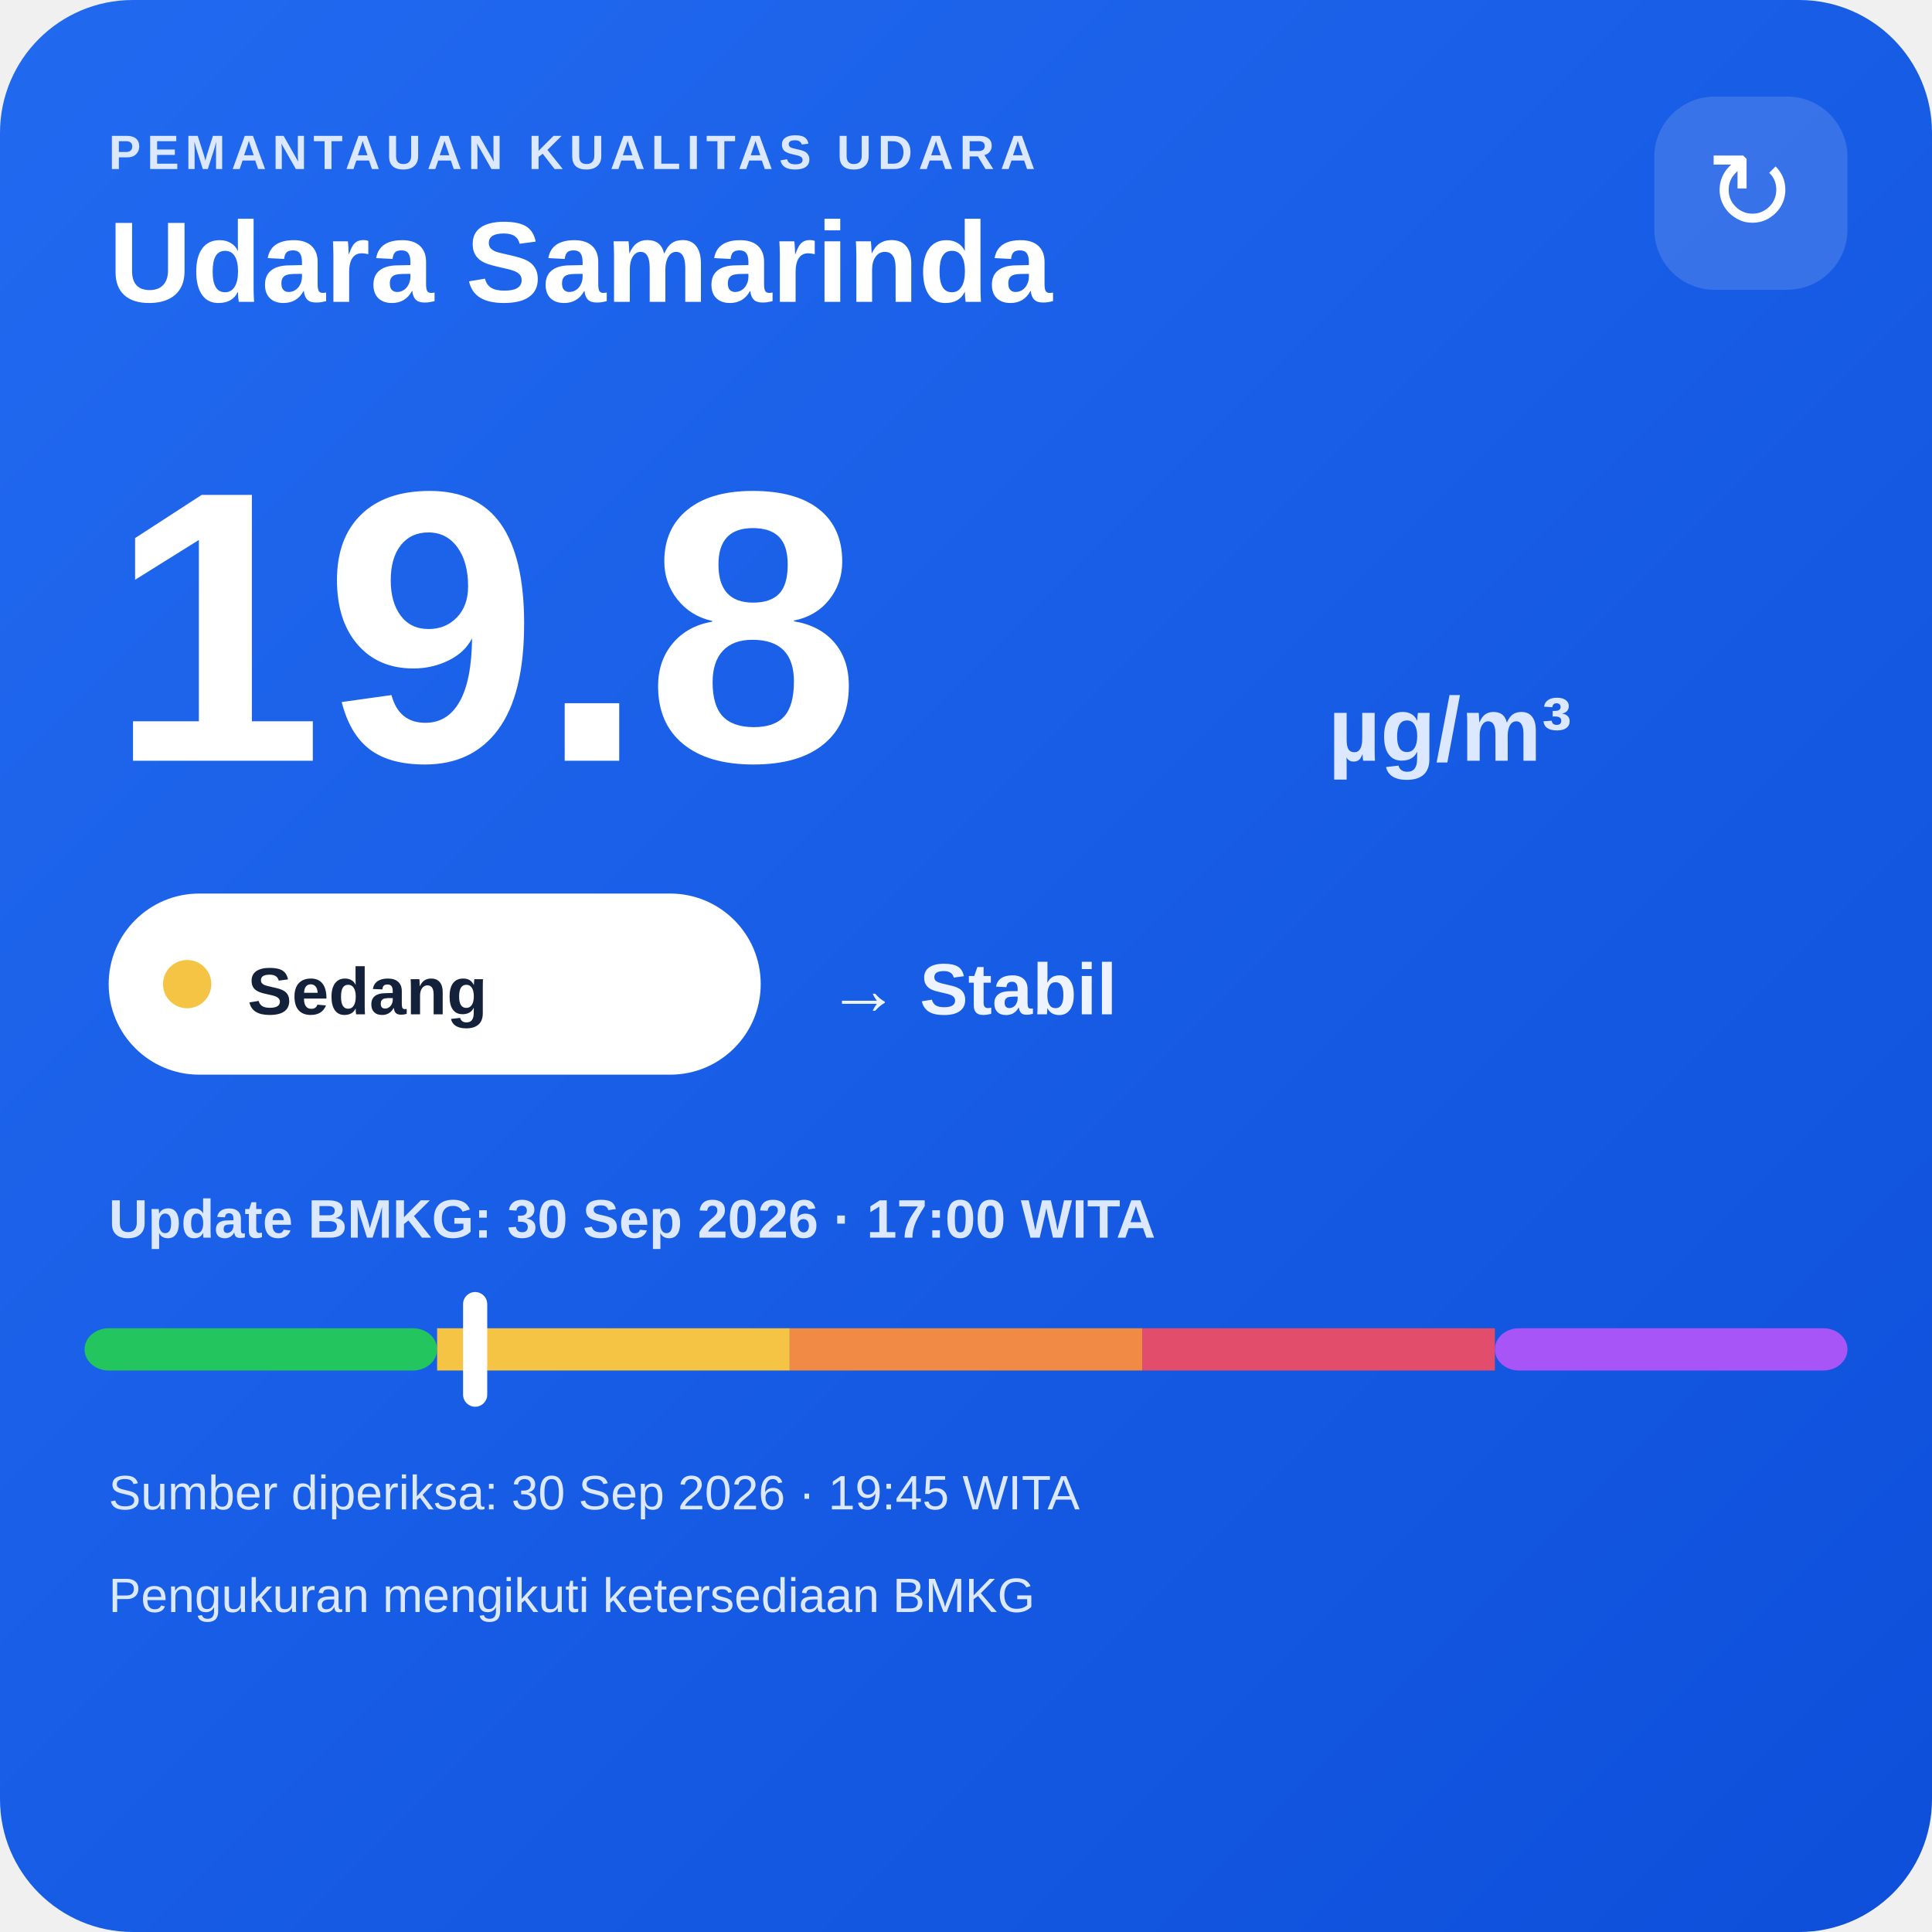
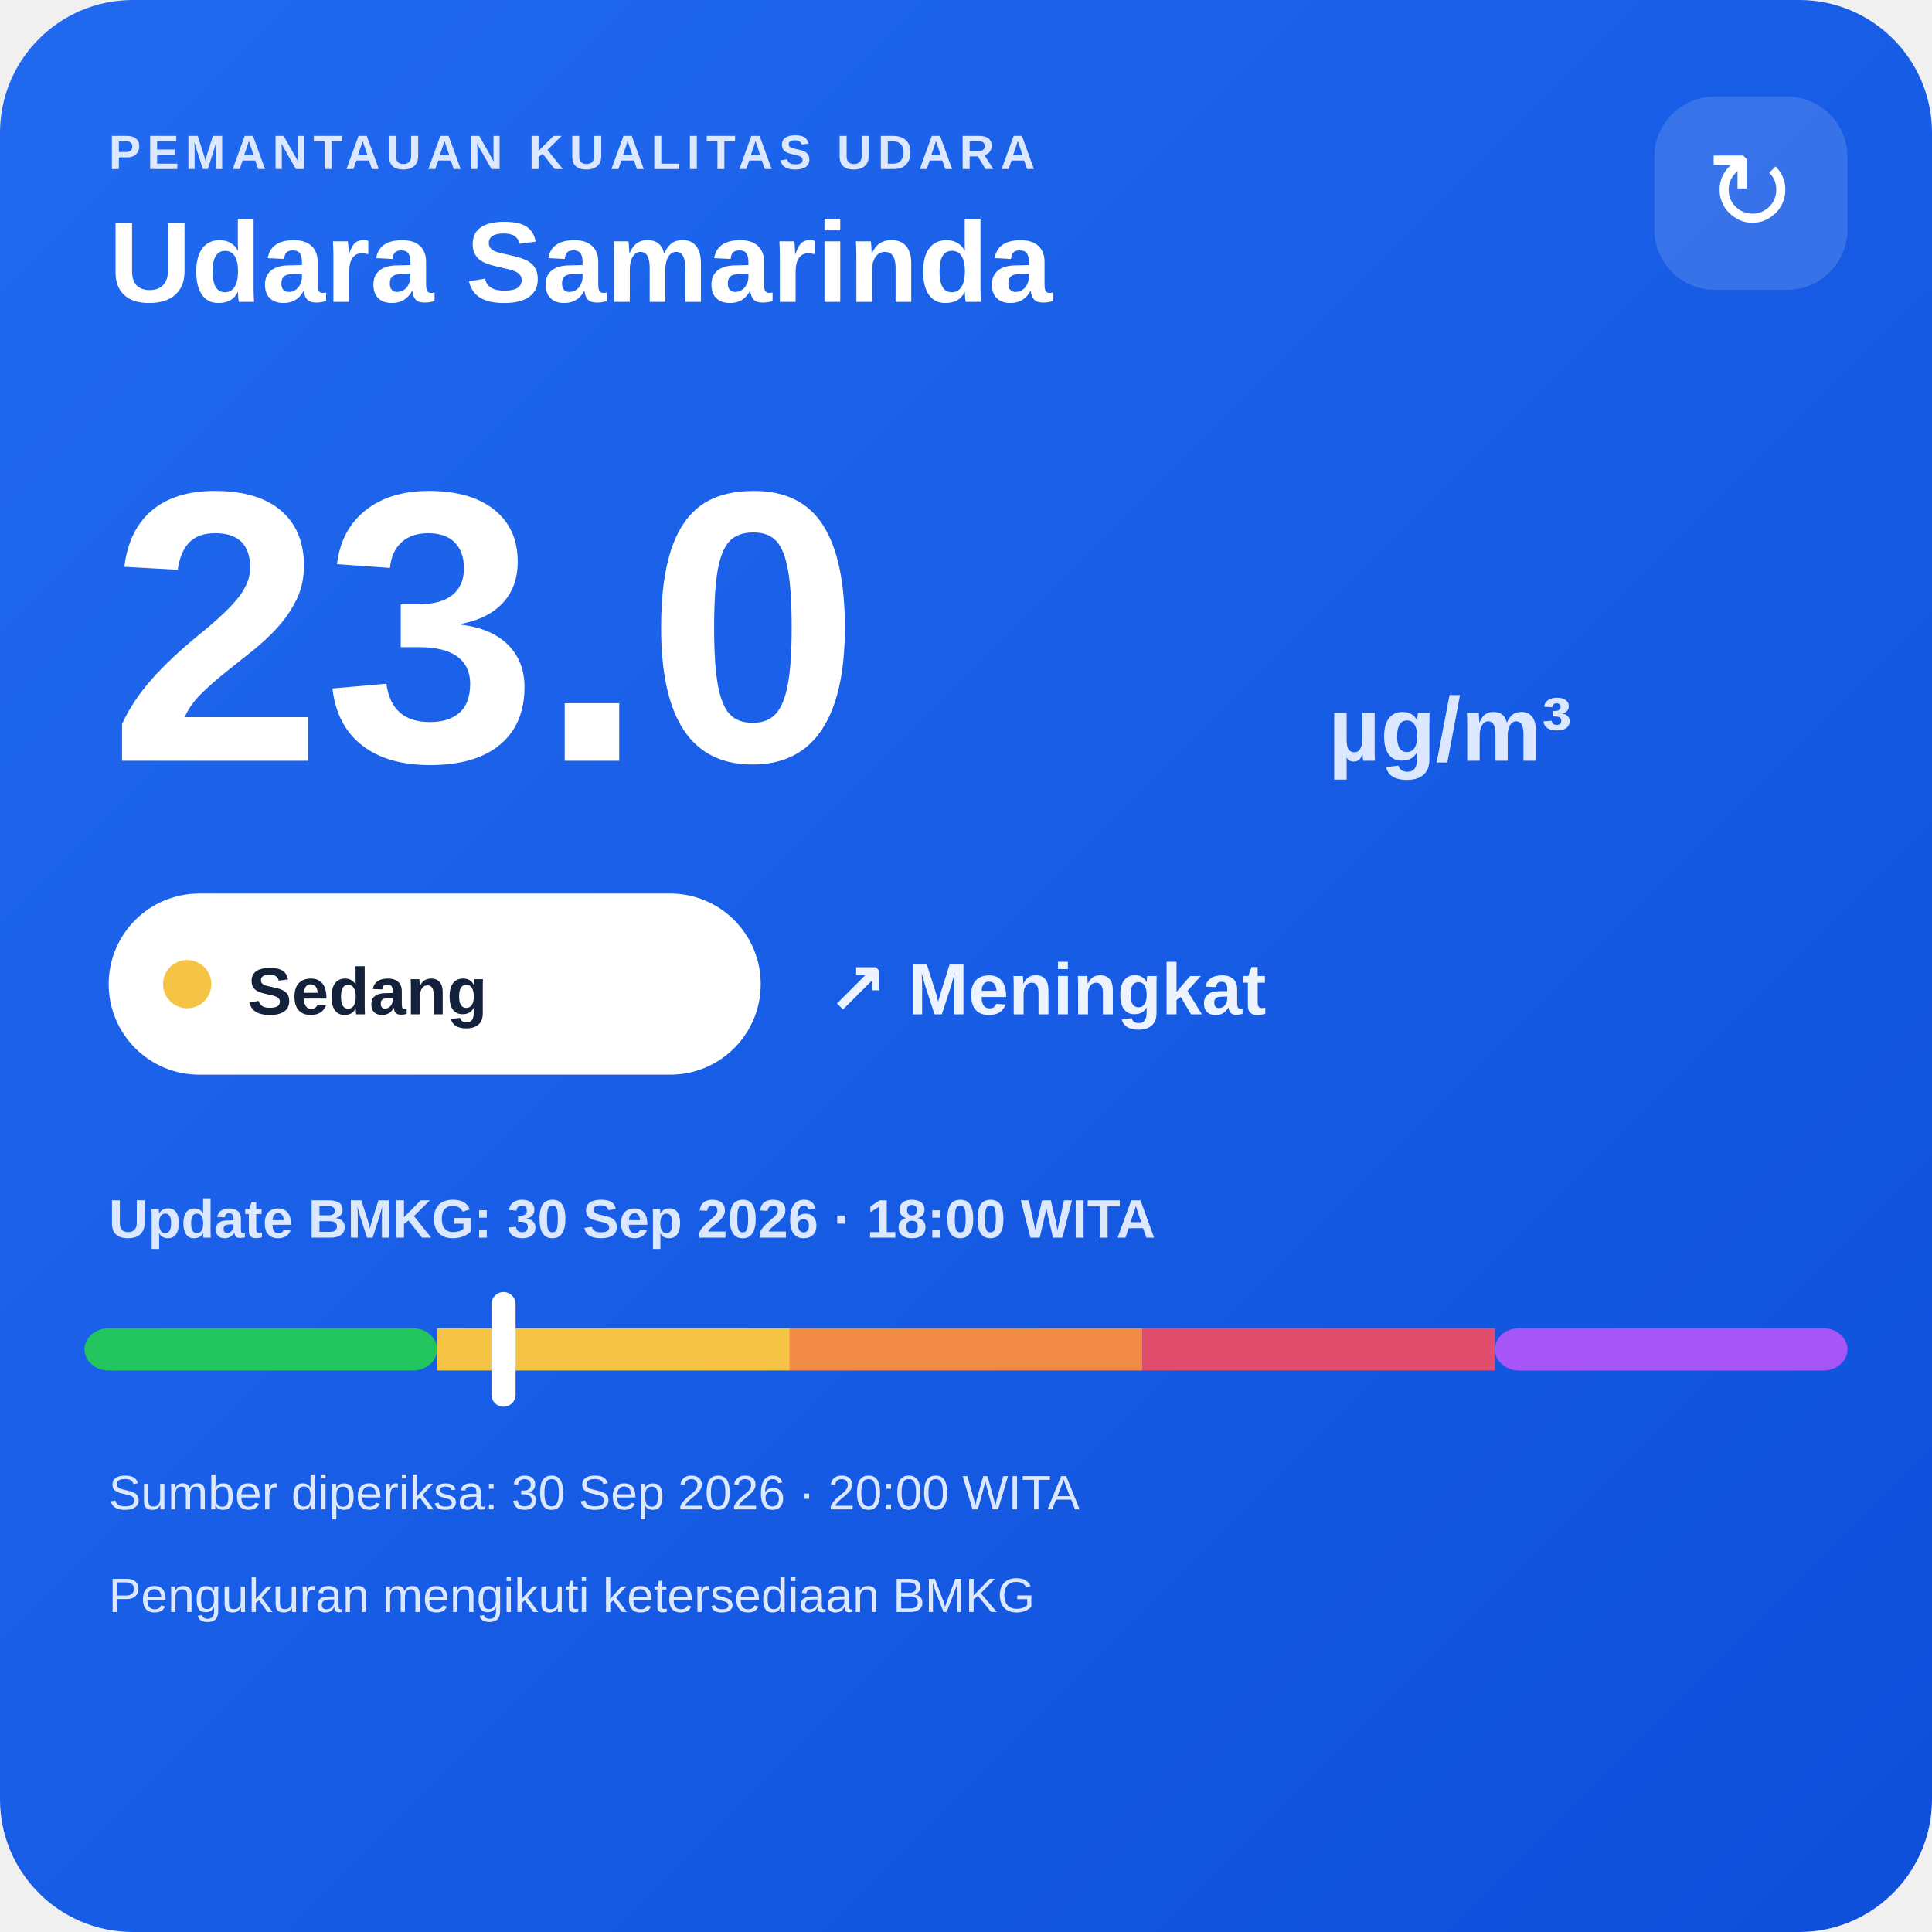
<svg xmlns="http://www.w3.org/2000/svg" width="320" height="320" viewBox="0 0 320 320">
  <defs>
    <linearGradient id="bg" x1="0" y1="0" x2="1" y2="1">
      <stop offset="0" stop-color="#216af0" />
      <stop offset="1" stop-color="#0e4fda" />
    </linearGradient>
  </defs>
  <rect width="320" height="320" rx="22" fill="url(#bg)" />
  <text x="18" y="28" fill="#dce8ff" font-family="Arial,sans-serif" font-size="8" font-weight="700" letter-spacing="1">PEMANTAUAN KUALITAS UDARA</text>
  <text x="18" y="50" fill="#ffffff" font-family="Arial,sans-serif" font-size="19" font-weight="700">Udara Samarinda</text>
  <rect x="274" y="16" width="32" height="32" rx="10" fill="#ffffff" fill-opacity=".14" />
  <text x="290" y="38" text-anchor="middle" fill="#ffffff" font-family="Arial,sans-serif" font-size="18">↻</text>
-   <text x="18" y="126" fill="#ffffff" font-family="Arial,sans-serif" font-size="64" font-weight="800">19.8</text>
+   <text x="18" y="126" fill="#ffffff" font-family="Arial,sans-serif" font-size="64" font-weight="800">23.0</text>
  <text x="220" y="126" fill="#dce8ff" font-family="Arial,sans-serif" font-size="15" font-weight="700">µg/m³</text>
  <rect x="18" y="148" width="108" height="30" rx="15" fill="#ffffff" />
  <circle cx="31" cy="163" r="4" fill="#f6c445" />
  <text x="41" y="168" fill="#13213a" font-family="Arial,sans-serif" font-size="11" font-weight="700">Sedang</text>
-   <text x="137" y="168" fill="#eef4ff" font-family="Arial,sans-serif" font-size="12" font-weight="700">→ Stabil</text>
-   <text x="18" y="205" fill="#dce8ff" font-family="Arial,sans-serif" font-size="9" font-weight="700">Update BMKG: 30 Sep 2026 · 17:00 WITA</text>
+   <text x="137" y="168" fill="#eef4ff" font-family="Arial,sans-serif" font-size="12" font-weight="700">↗ Meningkat</text>
+   <text x="18" y="205" fill="#dce8ff" font-family="Arial,sans-serif" font-size="9" font-weight="700">Update BMKG: 30 Sep 2026 · 18:00 WITA</text>
  <rect x="14" y="220" width="58.4" height="7" rx="4" fill="#22c55e" />
  <rect x="72.4" y="220" width="58.4" height="7" fill="#f6c445" />
  <rect x="130.8" y="220" width="58.4" height="7" fill="#f08a45" />
  <rect x="189.2" y="220" width="58.4" height="7" fill="#e24d6b" />
  <rect x="247.6" y="220" width="58.4" height="7" rx="4" fill="#a855f7" />
-   <rect x="76.7" y="214" width="4" height="19" rx="2" fill="#ffffff" />
-   <text x="18" y="250" fill="#dce8ff" font-family="Arial,sans-serif" font-size="8">Sumber diperiksa: 30 Sep 2026 · 19:45 WITA</text>
+   <rect x="81.4" y="214" width="4" height="19" rx="2" fill="#ffffff" />
+   <text x="18" y="250" fill="#dce8ff" font-family="Arial,sans-serif" font-size="8">Sumber diperiksa: 30 Sep 2026 · 20:00 WITA</text>
  <text x="18" y="267" fill="#dce8ff" font-family="Arial,sans-serif" font-size="8">Pengukuran mengikuti ketersediaan BMKG</text>
</svg>
